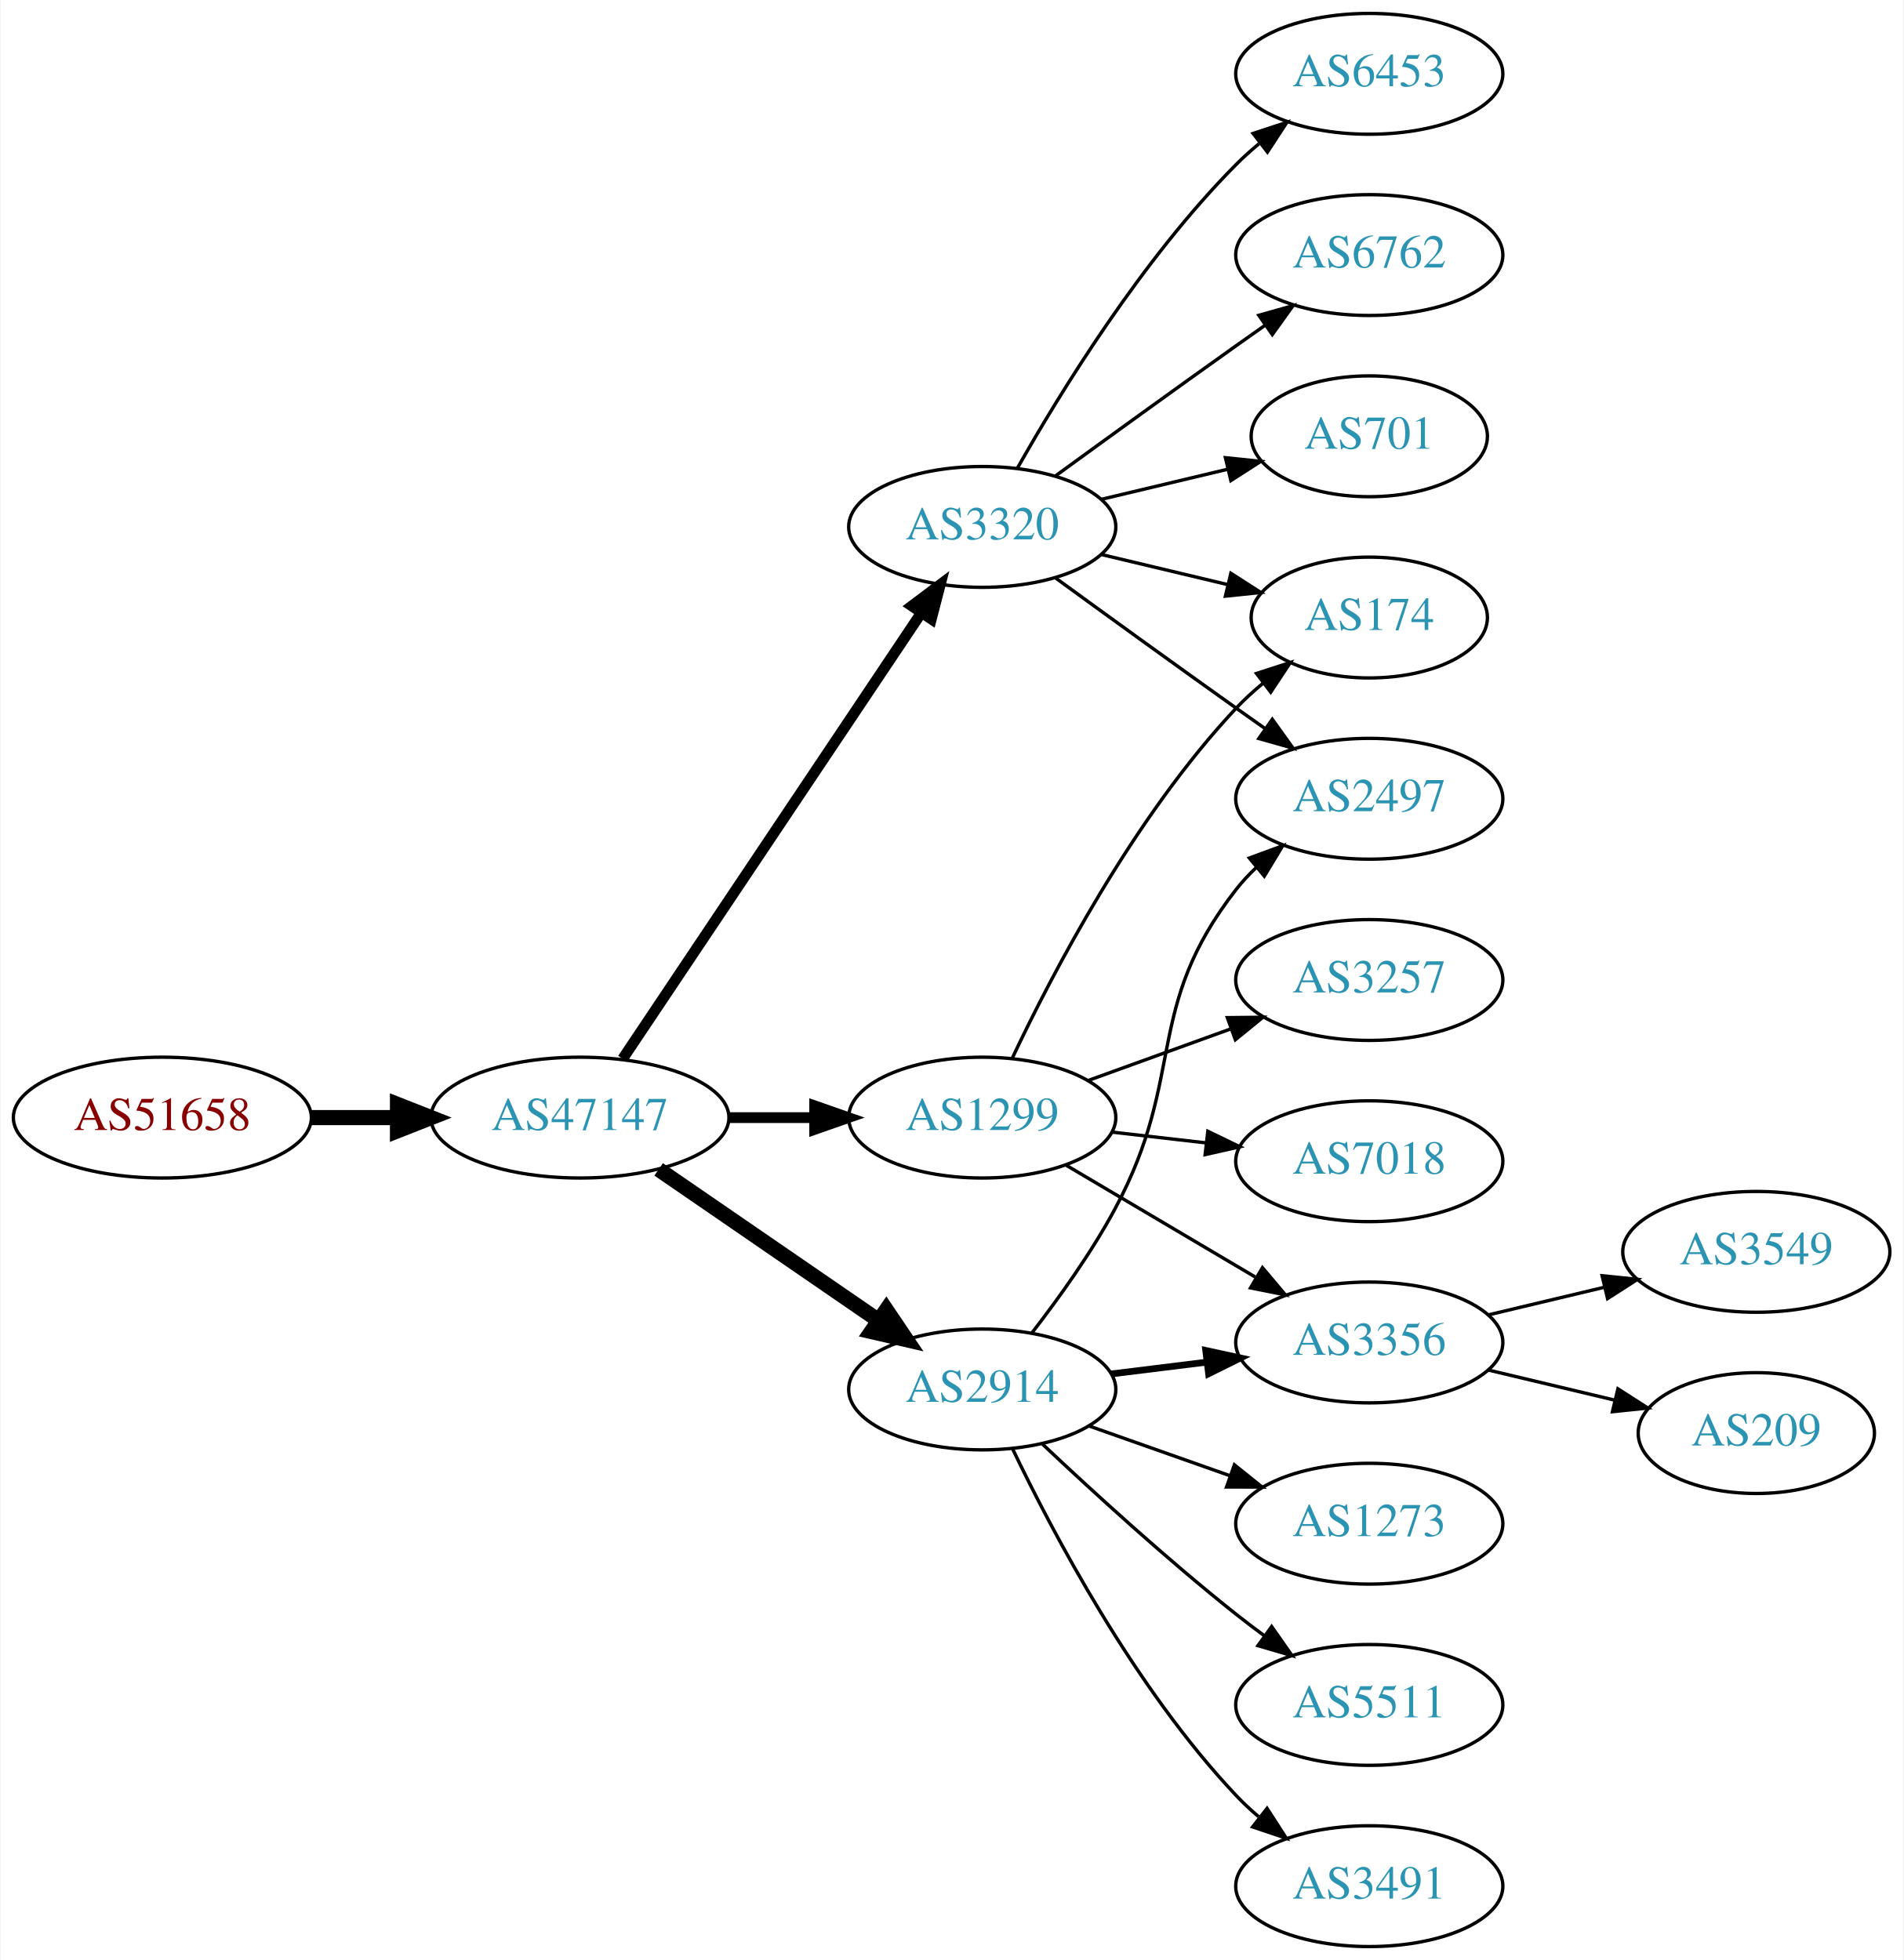
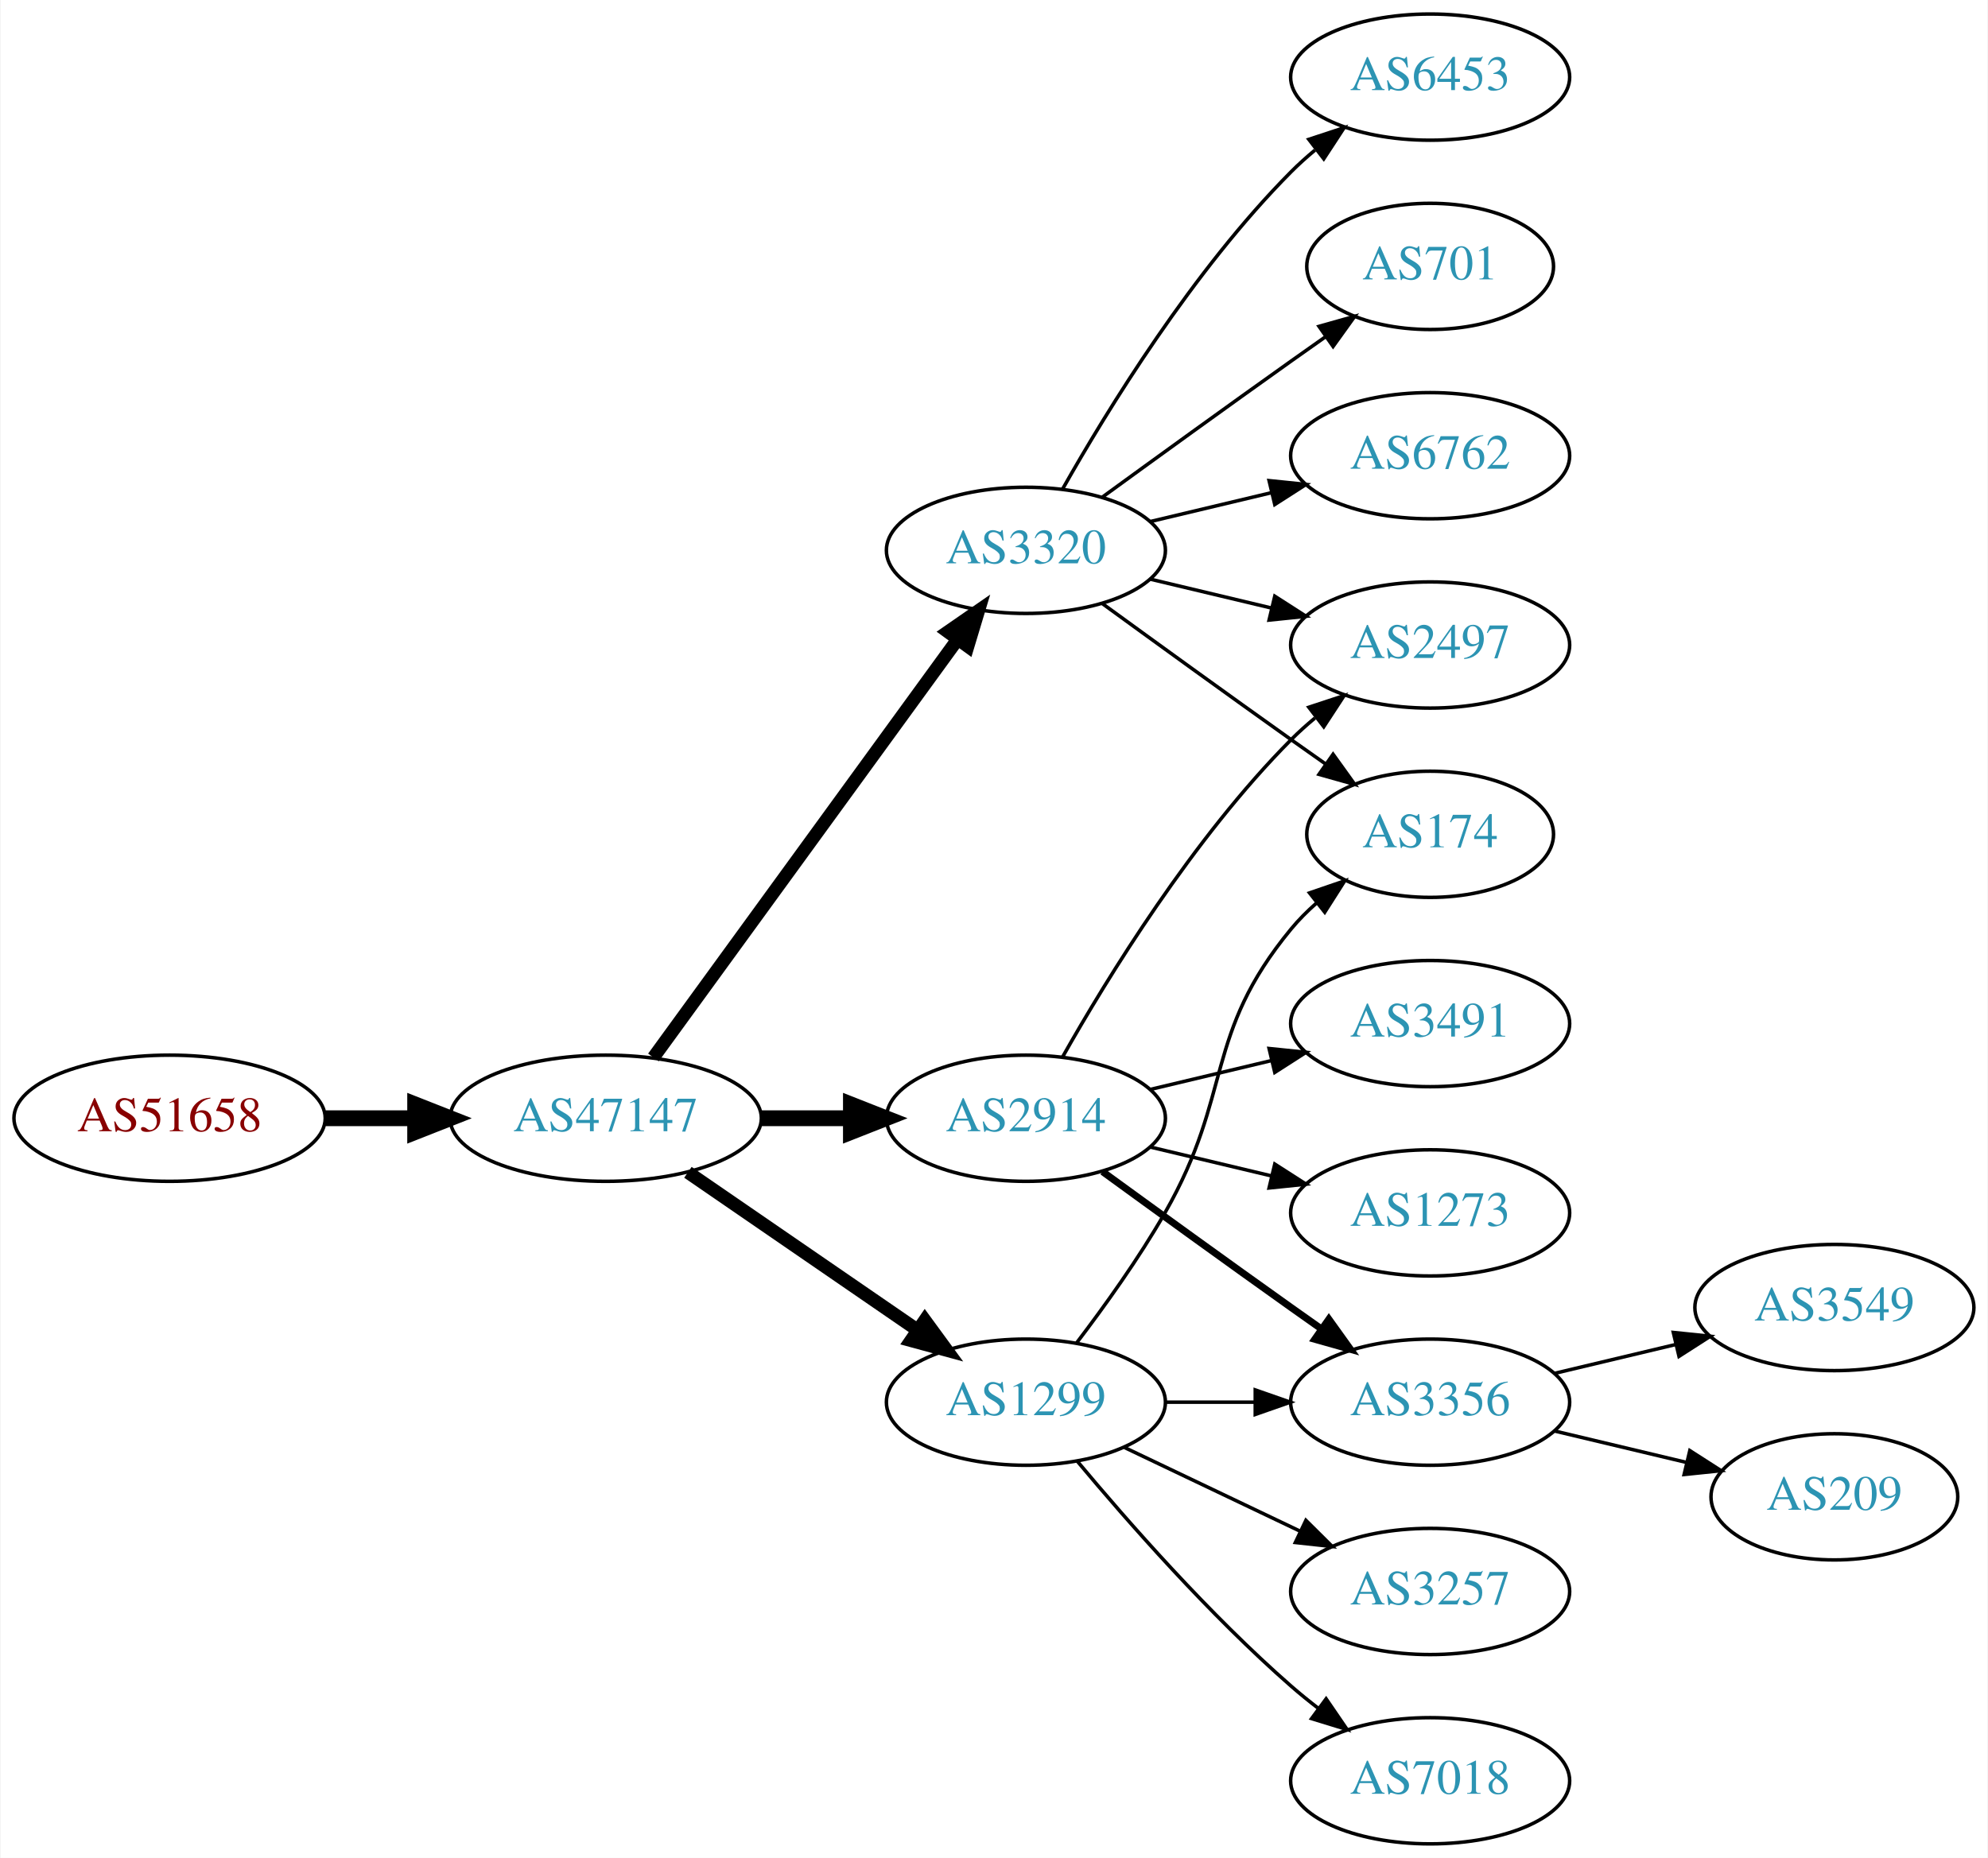
- <svg xmlns="http://www.w3.org/2000/svg" xmlns:xlink="http://www.w3.org/1999/xlink" width="567pt" height="584pt" viewBox="0.00 0.00 566.66 584.00">
-   <g id="graph0" class="graph" transform="scale(1 1) rotate(0) translate(4 580)">
-     <polygon fill="white" stroke="none" points="-4,4 -4,-580 562.663,-580 562.663,4 -4,4" />
+ <svg xmlns="http://www.w3.org/2000/svg" xmlns:xlink="http://www.w3.org/1999/xlink" width="567pt" height="530pt" viewBox="0.00 0.00 566.66 530.00">
+   <g id="graph0" class="graph" transform="scale(1 1) rotate(0) translate(4 526)">
+     <polygon fill="white" stroke="none" points="-4,4 -4,-526 562.663,-526 562.663,4 -4,4" />
    <g id="node1" class="node">
      <g id="a_node1">
        <a xlink:href="/asn/51658" xlink:title="AS51658 ~ Patrick Janesch trading as Lucesem [AT]">
-           <ellipse fill="#ffffff" stroke="black" cx="44.196" cy="-247" rx="44.393" ry="18" />
-           <text text-anchor="middle" x="44.196" y="-243.3" font-family="Times,serif" font-size="14.00" fill="#880000">AS51658</text>
+           <ellipse fill="#ffffff" stroke="black" cx="44.196" cy="-207" rx="44.393" ry="18" />
+           <text text-anchor="middle" x="44.196" y="-203.3" font-family="Times,serif" font-size="14.00" fill="#880000">AS51658</text>
        </a>
      </g>
    </g>
    <g id="node2" class="node">
      <g id="a_node2">
        <a xlink:href="/asn/47147" xlink:title="AS47147 ~ ANEXIA Internetdienstleistungs GmbH [AT]">
-           <ellipse fill="#ffffff" stroke="black" cx="168.588" cy="-247" rx="44.393" ry="18" />
-           <text text-anchor="middle" x="168.588" y="-243.3" font-family="Times,serif" font-size="14.00" fill="#2c94b3">AS47147</text>
+           <ellipse fill="#ffffff" stroke="black" cx="168.588" cy="-207" rx="44.393" ry="18" />
+           <text text-anchor="middle" x="168.588" y="-203.3" font-family="Times,serif" font-size="14.00" fill="#2c94b3">AS47147</text>
        </a>
      </g>
    </g>
    <g id="edge1" class="edge">
-       <path fill="none" stroke="black" stroke-width="4.5" d="M88.692,-247C96.898,-247 105.569,-247 114.041,-247" />
-       <polygon fill="black" stroke="black" stroke-width="4.5" points="114.233,-250.938 124.233,-247 114.233,-243.063 114.233,-250.938" />
+       <path fill="none" stroke="black" stroke-width="4.5" d="M88.692,-207C96.898,-207 105.569,-207 114.041,-207" />
+       <polygon fill="black" stroke="black" stroke-width="4.5" points="114.233,-210.938 124.233,-207 114.233,-203.063 114.233,-210.938" />
    </g>
    <g id="node3" class="node">
      <g id="a_node3">
-         <a xlink:href="/asn/3320" xlink:title="AS3320 ~ DTAG [DE]">
-           <ellipse fill="#ffffff" stroke="black" cx="288.431" cy="-423" rx="39.794" ry="18" />
-           <text text-anchor="middle" x="288.431" y="-419.3" font-family="Times,serif" font-size="14.00" fill="#2c94b3">AS3320</text>
+         <a xlink:href="/asn/2914" xlink:title="AS2914 ~ NTT America, Inc. [US]">
+           <ellipse fill="#ffffff" stroke="black" cx="288.431" cy="-207" rx="39.794" ry="18" />
+           <text text-anchor="middle" x="288.431" y="-203.3" font-family="Times,serif" font-size="14.00" fill="#2c94b3">AS2914</text>
        </a>
      </g>
    </g>
    <g id="edge2" class="edge">
-       <path fill="none" stroke="black" stroke-width="3.214" d="M181.318,-264.519C202.195,-295.699 245.883,-360.948 270.187,-397.245" />
-       <polygon fill="black" stroke="black" stroke-width="3.214" points="267.45,-399.449 275.922,-405.811 273.267,-395.555 267.45,-399.449" />
+       <path fill="none" stroke="black" stroke-width="4.5" d="M212.799,-207C221.112,-207 229.875,-207 238.357,-207" />
+       <polygon fill="black" stroke="black" stroke-width="4.5" points="238.516,-210.938 248.516,-207 238.516,-203.063 238.516,-210.938" />
    </g>
    <g id="node4" class="node">
      <g id="a_node4">
        <a xlink:href="/asn/1299" xlink:title="AS1299 ~ Telia Carrier [EU]">
-           <ellipse fill="#ffffff" stroke="black" cx="288.431" cy="-247" rx="39.794" ry="18" />
-           <text text-anchor="middle" x="288.431" y="-243.3" font-family="Times,serif" font-size="14.00" fill="#2c94b3">AS1299</text>
+           <ellipse fill="#ffffff" stroke="black" cx="288.431" cy="-126" rx="39.794" ry="18" />
+           <text text-anchor="middle" x="288.431" y="-122.3" font-family="Times,serif" font-size="14.00" fill="#2c94b3">AS1299</text>
        </a>
      </g>
    </g>
    <g id="edge3" class="edge">
-       <path fill="none" stroke="black" stroke-width="3.214" d="M212.799,-247C221.112,-247 229.875,-247 238.357,-247" />
-       <polygon fill="black" stroke="black" stroke-width="3.214" points="238.516,-250.5 248.516,-247 238.516,-243.5 238.516,-250.5" />
+       <path fill="none" stroke="black" stroke-width="3.75" d="M192.031,-191.574C210.612,-178.802 237.173,-160.545 257.553,-146.537" />
+       <polygon fill="black" stroke="black" stroke-width="3.75" points="259.609,-149.371 265.867,-140.822 255.643,-143.602 259.609,-149.371" />
    </g>
    <g id="node5" class="node">
      <g id="a_node5">
-         <a xlink:href="/asn/2914" xlink:title="AS2914 ~ NTT America, Inc. [US]">
-           <ellipse fill="#ffffff" stroke="black" cx="288.431" cy="-166" rx="39.794" ry="18" />
-           <text text-anchor="middle" x="288.431" y="-162.3" font-family="Times,serif" font-size="14.00" fill="#2c94b3">AS2914</text>
+         <a xlink:href="/asn/3320" xlink:title="AS3320 ~ DTAG [DE]">
+           <ellipse fill="#ffffff" stroke="black" cx="288.431" cy="-369" rx="39.794" ry="18" />
+           <text text-anchor="middle" x="288.431" y="-365.3" font-family="Times,serif" font-size="14.00" fill="#2c94b3">AS3320</text>
        </a>
      </g>
    </g>
    <g id="edge4" class="edge">
-       <path fill="none" stroke="black" stroke-width="4.5" d="M192.031,-231.574C210.612,-218.802 237.173,-200.545 257.553,-186.537" />
-       <polygon fill="black" stroke="black" stroke-width="4.5" points="259.856,-189.731 265.867,-180.822 255.396,-183.242 259.856,-189.731" />
+       <path fill="none" stroke="black" stroke-width="3.75" d="M182.199,-224.337C203.02,-252.96 244.683,-310.233 268.871,-343.486" />
+       <polygon fill="black" stroke="black" stroke-width="3.75" points="266.197,-345.76 274.91,-351.788 271.858,-341.642 266.197,-345.76" />
    </g>
    <g id="node6" class="node">
      <g id="a_node6">
-         <a xlink:href="/asn/6453" xlink:title="AS6453 ~ TATA COMMUNICATIONS (AMERICA) INC [US]">
-           <ellipse fill="#ffffff" stroke="black" cx="403.724" cy="-558" rx="39.794" ry="18" />
-           <text text-anchor="middle" x="403.724" y="-554.3" font-family="Times,serif" font-size="14.00" fill="#2c94b3">AS6453</text>
+         <a xlink:href="/asn/2497" xlink:title="AS2497 ~ Internet Initiative Japan Inc. [JP]">
+           <ellipse fill="#ffffff" stroke="black" cx="403.724" cy="-342" rx="39.794" ry="18" />
+           <text text-anchor="middle" x="403.724" y="-338.3" font-family="Times,serif" font-size="14.00" fill="#2c94b3">AS2497</text>
        </a>
      </g>
    </g>
    <g id="edge5" class="edge">
-       <path fill="none" stroke="black" d="M298.891,-440.49C311.672,-463.096 336.105,-502.886 364.077,-531 366.188,-533.121 368.484,-535.188 370.87,-537.171" />
-       <polygon fill="black" stroke="black" points="369.122,-540.242 379.185,-543.556 373.385,-534.69 369.122,-540.242" />
+       <path fill="none" stroke="black" d="M298.891,-224.49C311.672,-247.096 336.105,-286.886 364.077,-315 366.188,-317.121 368.484,-319.188 370.87,-321.171" />
+       <polygon fill="black" stroke="black" points="369.122,-324.242 379.185,-327.556 373.385,-318.69 369.122,-324.242" />
    </g>
    <g id="node7" class="node">
      <g id="a_node7">
-         <a xlink:href="/asn/6762" xlink:title="AS6762 ~ TELECOM ITALIA SPARKLE S.p.A. [IT]">
-           <ellipse fill="#ffffff" stroke="black" cx="403.724" cy="-504" rx="39.794" ry="18" />
-           <text text-anchor="middle" x="403.724" y="-500.3" font-family="Times,serif" font-size="14.00" fill="#2c94b3">AS6762</text>
+         <a xlink:href="/asn/3356" xlink:title="AS3356 ~ Level 3 Parent, LLC [US]">
+           <ellipse fill="#ffffff" stroke="black" cx="403.724" cy="-126" rx="39.794" ry="18" />
+           <text text-anchor="middle" x="403.724" y="-122.3" font-family="Times,serif" font-size="14.00" fill="#2c94b3">AS3356</text>
        </a>
      </g>
    </g>
    <g id="edge6" class="edge">
-       <path fill="none" stroke="black" d="M310.279,-438.222C325.213,-449.091 345.827,-464.025 364.077,-477 366.898,-479.005 369.841,-481.085 372.789,-483.159" />
-       <polygon fill="black" stroke="black" points="370.816,-486.05 381.013,-488.926 374.835,-480.319 370.816,-486.05" />
+       <path fill="none" stroke="black" stroke-width="2" d="M310.279,-191.778C325.213,-180.909 345.827,-165.975 364.077,-153 366.898,-150.995 369.841,-148.915 372.789,-146.841" />
+       <polygon fill="black" stroke="black" stroke-width="2" points="374.835,-149.681 381.013,-141.074 370.816,-143.95 374.835,-149.681" />
    </g>
    <g id="node8" class="node">
      <g id="a_node8">
-         <a xlink:href="/asn/174" xlink:title="AS174 ~ Cogent Communications [US]">
-           <ellipse fill="#ffffff" stroke="black" cx="403.724" cy="-396" rx="35.194" ry="18" />
-           <text text-anchor="middle" x="403.724" y="-392.3" font-family="Times,serif" font-size="14.00" fill="#2c94b3">AS174</text>
+         <a xlink:href="/asn/1273" xlink:title="AS1273 ~ Vodafone Group PLC [EU]">
+           <ellipse fill="#ffffff" stroke="black" cx="403.724" cy="-180" rx="39.794" ry="18" />
+           <text text-anchor="middle" x="403.724" y="-176.3" font-family="Times,serif" font-size="14.00" fill="#2c94b3">AS1273</text>
        </a>
      </g>
    </g>
    <g id="edge7" class="edge">
-       <path fill="none" stroke="black" d="M324.038,-414.752C335.833,-411.942 349.137,-408.771 361.405,-405.847" />
-       <polygon fill="black" stroke="black" points="362.494,-409.186 371.41,-403.463 360.871,-402.376 362.494,-409.186" />
+       <path fill="none" stroke="black" d="M324.038,-198.752C334.909,-196.162 347.064,-193.265 358.506,-190.538" />
+       <polygon fill="black" stroke="black" points="359.412,-193.92 368.328,-188.197 357.789,-187.111 359.412,-193.92" />
    </g>
    <g id="node9" class="node">
      <g id="a_node9">
+         <a xlink:href="/asn/3491" xlink:title="AS3491 ~ PCCW Global, Inc. [US]">
+           <ellipse fill="#ffffff" stroke="black" cx="403.724" cy="-234" rx="39.794" ry="18" />
+           <text text-anchor="middle" x="403.724" y="-230.3" font-family="Times,serif" font-size="14.00" fill="#2c94b3">AS3491</text>
+         </a>
+       </g>
+     </g>
+     <g id="edge8" class="edge">
+       <path fill="none" stroke="black" d="M324.038,-215.248C334.909,-217.838 347.064,-220.735 358.506,-223.462" />
+       <polygon fill="black" stroke="black" points="357.789,-226.889 368.328,-225.803 359.412,-220.08 357.789,-226.889" />
+     </g>
+     <g id="edge15" class="edge">
+       <path fill="none" stroke="black" d="M328.103,-126C336.306,-126 345.07,-126 353.602,-126" />
+       <polygon fill="black" stroke="black" points="353.841,-129.5 363.841,-126 353.841,-122.5 353.841,-129.5" />
+     </g>
+     <g id="node13" class="node">
+       <g id="a_node13">
+         <a xlink:href="/asn/174" xlink:title="AS174 ~ Cogent Communications [US]">
+           <ellipse fill="#ffffff" stroke="black" cx="403.724" cy="-288" rx="35.194" ry="18" />
+           <text text-anchor="middle" x="403.724" y="-284.3" font-family="Times,serif" font-size="14.00" fill="#2c94b3">AS174</text>
+         </a>
+       </g>
+     </g>
+     <g id="edge16" class="edge">
+       <path fill="none" stroke="black" d="M302.892,-142.913C310.785,-153.27 320.634,-166.992 328.077,-180 347.642,-214.194 339.013,-230.606 364.077,-261 366.212,-263.589 368.655,-266.041 371.251,-268.334" />
+       <polygon fill="black" stroke="black" points="369.329,-271.275 379.35,-274.712 373.66,-265.775 369.329,-271.275" />
+     </g>
+     <g id="node14" class="node">
+       <g id="a_node14">
+         <a xlink:href="/asn/3257" xlink:title="AS3257 ~ GTT [DE]">
+           <ellipse fill="#ffffff" stroke="black" cx="403.724" cy="-72" rx="39.794" ry="18" />
+           <text text-anchor="middle" x="403.724" y="-68.3" font-family="Times,serif" font-size="14.00" fill="#2c94b3">AS3257</text>
+         </a>
+       </g>
+     </g>
+     <g id="edge14" class="edge">
+       <path fill="none" stroke="black" d="M316.567,-113.066C331.561,-105.919 350.382,-96.948 366.605,-89.215" />
+       <polygon fill="black" stroke="black" points="368.288,-92.291 375.809,-84.829 365.276,-85.972 368.288,-92.291" />
+     </g>
+     <g id="node15" class="node">
+       <g id="a_node15">
+         <a xlink:href="/asn/7018" xlink:title="AS7018 ~ AT&amp;T Services, Inc. [US]">
+           <ellipse fill="#ffffff" stroke="black" cx="403.724" cy="-18" rx="39.794" ry="18" />
+           <text text-anchor="middle" x="403.724" y="-14.3" font-family="Times,serif" font-size="14.00" fill="#2c94b3">AS7018</text>
+         </a>
+       </g>
+     </g>
+     <g id="edge17" class="edge">
+       <path fill="none" stroke="black" d="M303.061,-109.183C317.343,-92.071 340.89,-65.255 364.077,-45 366.543,-42.846 369.182,-40.706 371.879,-38.628" />
+       <polygon fill="black" stroke="black" points="374.052,-41.375 380.033,-32.63 369.904,-35.736 374.052,-41.375" />
+     </g>
+     <g id="edge11" class="edge">
+       <path fill="none" stroke="black" d="M324.038,-360.752C334.909,-358.162 347.064,-355.265 358.506,-352.538" />
+       <polygon fill="black" stroke="black" points="359.412,-355.92 368.328,-350.197 357.789,-349.111 359.412,-355.92" />
+     </g>
+     <g id="node10" class="node">
+       <g id="a_node10">
+         <a xlink:href="/asn/6453" xlink:title="AS6453 ~ TATA COMMUNICATIONS (AMERICA) INC [US]">
+           <ellipse fill="#ffffff" stroke="black" cx="403.724" cy="-504" rx="39.794" ry="18" />
+           <text text-anchor="middle" x="403.724" y="-500.3" font-family="Times,serif" font-size="14.00" fill="#2c94b3">AS6453</text>
+         </a>
+       </g>
+     </g>
+     <g id="edge9" class="edge">
+       <path fill="none" stroke="black" d="M298.891,-386.49C311.672,-409.096 336.105,-448.886 364.077,-477 366.188,-479.121 368.484,-481.188 370.87,-483.171" />
+       <polygon fill="black" stroke="black" points="369.122,-486.242 379.185,-489.556 373.385,-480.69 369.122,-486.242" />
+     </g>
+     <g id="node11" class="node">
+       <g id="a_node11">
        <a xlink:href="/asn/701" xlink:title="AS701 ~ UUNET [US]">
          <ellipse fill="#ffffff" stroke="black" cx="403.724" cy="-450" rx="35.194" ry="18" />
          <text text-anchor="middle" x="403.724" y="-446.3" font-family="Times,serif" font-size="14.00" fill="#2c94b3">AS701</text>
        </a>
      </g>
    </g>
-     <g id="edge8" class="edge">
-       <path fill="none" stroke="black" d="M324.038,-431.248C335.833,-434.058 349.137,-437.229 361.405,-440.153" />
-       <polygon fill="black" stroke="black" points="360.871,-443.624 371.41,-442.537 362.494,-436.814 360.871,-443.624" />
-     </g>
-     <g id="node10" class="node">
-       <g id="a_node10">
-         <a xlink:href="/asn/2497" xlink:title="AS2497 ~ Internet Initiative Japan Inc. [JP]">
-           <ellipse fill="#ffffff" stroke="black" cx="403.724" cy="-342" rx="39.794" ry="18" />
-           <text text-anchor="middle" x="403.724" y="-338.3" font-family="Times,serif" font-size="14.00" fill="#2c94b3">AS2497</text>
-         </a>
-       </g>
-     </g>
-     <g id="edge9" class="edge">
-       <path fill="none" stroke="black" d="M310.279,-407.778C325.213,-396.909 345.827,-381.975 364.077,-369 366.898,-366.995 369.841,-364.915 372.789,-362.841" />
-       <polygon fill="black" stroke="black" points="374.835,-365.681 381.013,-357.074 370.816,-359.95 374.835,-365.681" />
-     </g>
    <g id="edge10" class="edge">
-       <path fill="none" stroke="black" d="M297.361,-264.687C309.258,-289.882 333.617,-336.632 364.077,-369 366.507,-371.582 369.22,-374.063 372.052,-376.403" />
-       <polygon fill="black" stroke="black" points="370.128,-379.337 380.21,-382.594 374.36,-373.76 370.128,-379.337" />
-     </g>
-     <g id="node11" class="node">
-       <g id="a_node11">
-         <a xlink:href="/asn/3356" xlink:title="AS3356 ~ Level 3 Parent, LLC [US]">
-           <ellipse fill="#ffffff" stroke="black" cx="403.724" cy="-180" rx="39.794" ry="18" />
-           <text text-anchor="middle" x="403.724" y="-176.3" font-family="Times,serif" font-size="14.00" fill="#2c94b3">AS3356</text>
-         </a>
-       </g>
-     </g>
-     <g id="edge11" class="edge">
-       <path fill="none" stroke="black" d="M313.457,-232.791C329.83,-223.109 351.717,-210.165 369.721,-199.518" />
-       <polygon fill="black" stroke="black" points="371.906,-202.292 378.732,-194.188 368.343,-196.266 371.906,-202.292" />
+       <path fill="none" stroke="black" d="M310.279,-384.222C325.213,-395.091 345.827,-410.025 364.077,-423 367.288,-425.282 370.657,-427.661 374.011,-430.018" />
+       <polygon fill="black" stroke="black" points="372.023,-432.899 382.222,-435.77 376.039,-427.166 372.023,-432.899" />
    </g>
    <g id="node12" class="node">
      <g id="a_node12">
-         <a xlink:href="/asn/3257" xlink:title="AS3257 ~ GTT [DE]">
-           <ellipse fill="#ffffff" stroke="black" cx="403.724" cy="-288" rx="39.794" ry="18" />
-           <text text-anchor="middle" x="403.724" y="-284.3" font-family="Times,serif" font-size="14.00" fill="#2c94b3">AS3257</text>
+         <a xlink:href="/asn/6762" xlink:title="AS6762 ~ TELECOM ITALIA SPARKLE S.p.A. [IT]">
+           <ellipse fill="#ffffff" stroke="black" cx="403.724" cy="-396" rx="39.794" ry="18" />
+           <text text-anchor="middle" x="403.724" y="-392.3" font-family="Times,serif" font-size="14.00" fill="#2c94b3">AS6762</text>
        </a>
      </g>
    </g>
    <g id="edge12" class="edge">
-       <path fill="none" stroke="black" d="M320.09,-258.095C333.062,-262.79 348.355,-268.324 362.236,-273.348" />
-       <polygon fill="black" stroke="black" points="361.446,-276.784 372.041,-276.896 363.828,-270.202 361.446,-276.784" />
-     </g>
-     <g id="node13" class="node">
-       <g id="a_node13">
-         <a xlink:href="/asn/7018" xlink:title="AS7018 ~ AT&amp;T Services, Inc. [US]">
-           <ellipse fill="#ffffff" stroke="black" cx="403.724" cy="-234" rx="39.794" ry="18" />
-           <text text-anchor="middle" x="403.724" y="-230.3" font-family="Times,serif" font-size="14.00" fill="#2c94b3">AS7018</text>
-         </a>
-       </g>
+       <path fill="none" stroke="black" d="M324.038,-377.248C334.909,-379.838 347.064,-382.735 358.506,-385.462" />
+       <polygon fill="black" stroke="black" points="357.789,-388.889 368.328,-387.803 359.412,-382.08 357.789,-388.889" />
    </g>
    <g id="edge13" class="edge">
-       <path fill="none" stroke="black" d="M327.156,-242.671C336.137,-241.641 345.836,-240.528 355.193,-239.454" />
-       <polygon fill="black" stroke="black" points="355.628,-242.927 365.164,-238.31 354.83,-235.973 355.628,-242.927" />
-     </g>
-     <g id="edge16" class="edge">
-       <path fill="none" stroke="black" d="M303.159,-182.766C311.146,-193.07 321.002,-206.788 328.077,-220 349.395,-259.803 336.337,-279.375 364.077,-315 365.869,-317.301 367.91,-319.484 370.097,-321.538" />
-       <polygon fill="black" stroke="black" points="367.999,-324.344 377.941,-328.005 372.452,-318.943 367.999,-324.344" />
-     </g>
-     <g id="edge17" class="edge">
-       <path fill="none" stroke="black" stroke-width="2" d="M326.841,-170.623C335.929,-171.746 345.766,-172.962 355.251,-174.134" />
-       <polygon fill="black" stroke="black" stroke-width="2" points="354.999,-177.629 365.353,-175.382 355.857,-170.682 354.999,-177.629" />
-     </g>
-     <g id="node14" class="node">
-       <g id="a_node14">
-         <a xlink:href="/asn/1273" xlink:title="AS1273 ~ Vodafone Group PLC [EU]">
-           <ellipse fill="#ffffff" stroke="black" cx="403.724" cy="-126" rx="39.794" ry="18" />
-           <text text-anchor="middle" x="403.724" y="-122.3" font-family="Times,serif" font-size="14.00" fill="#2c94b3">AS1273</text>
-         </a>
-       </g>
-     </g>
-     <g id="edge14" class="edge">
-       <path fill="none" stroke="black" d="M320.389,-155.07C333.252,-150.528 348.358,-145.195 362.095,-140.345" />
-       <polygon fill="black" stroke="black" points="363.539,-143.547 371.803,-136.917 361.209,-136.946 363.539,-143.547" />
-     </g>
-     <g id="node15" class="node">
-       <g id="a_node15">
-         <a xlink:href="/asn/5511" xlink:title="AS5511 ~ Orange S.A. [FR]">
-           <ellipse fill="#ffffff" stroke="black" cx="403.724" cy="-72" rx="39.794" ry="18" />
-           <text text-anchor="middle" x="403.724" y="-68.3" font-family="Times,serif" font-size="14.00" fill="#2c94b3">AS5511</text>
-         </a>
-       </g>
-     </g>
-     <g id="edge15" class="edge">
-       <path fill="none" stroke="black" d="M306.406,-149.68C321.208,-135.716 343.477,-115.342 364.077,-99 366.788,-96.849 369.658,-94.672 372.56,-92.537" />
-       <polygon fill="black" stroke="black" points="374.635,-95.356 380.72,-86.683 370.554,-89.669 374.635,-95.356" />
+       <path fill="none" stroke="black" d="M310.279,-353.778C325.213,-342.909 345.827,-327.975 364.077,-315 367.288,-312.718 370.657,-310.339 374.011,-307.982" />
+       <polygon fill="black" stroke="black" points="376.039,-310.834 382.222,-302.23 372.023,-305.101 376.039,-310.834" />
    </g>
    <g id="node16" class="node">
      <g id="a_node16">
-         <a xlink:href="/asn/3491" xlink:title="AS3491 ~ PCCW Global, Inc. [US]">
-           <ellipse fill="#ffffff" stroke="black" cx="403.724" cy="-18" rx="39.794" ry="18" />
-           <text text-anchor="middle" x="403.724" y="-14.3" font-family="Times,serif" font-size="14.00" fill="#2c94b3">AS3491</text>
+         <a xlink:href="/asn/3549" xlink:title="AS3549 ~ Level 3 Parent, LLC [US]">
+           <ellipse fill="#ffffff" stroke="black" cx="519.017" cy="-153" rx="39.794" ry="18" />
+           <text text-anchor="middle" x="519.017" y="-149.3" font-family="Times,serif" font-size="14.00" fill="#2c94b3">AS3549</text>
        </a>
      </g>
    </g>
    <g id="edge18" class="edge">
-       <path fill="none" stroke="black" d="M297.394,-148.462C309.332,-123.48 333.74,-77.12 364.077,-45 366.132,-42.825 368.388,-40.72 370.746,-38.71" />
-       <polygon fill="black" stroke="black" points="373.27,-41.181 379.012,-32.276 368.971,-35.656 373.27,-41.181" />
+       <path fill="none" stroke="black" d="M439.331,-134.248C450.202,-136.838 462.357,-139.735 473.799,-142.462" />
+       <polygon fill="black" stroke="black" points="473.082,-145.889 483.621,-144.803 474.705,-139.08 473.082,-145.889" />
    </g>
    <g id="node17" class="node">
      <g id="a_node17">
-         <a xlink:href="/asn/3549" xlink:title="AS3549 ~ Level 3 Parent, LLC [US]">
-           <ellipse fill="#ffffff" stroke="black" cx="519.017" cy="-207" rx="39.794" ry="18" />
-           <text text-anchor="middle" x="519.017" y="-203.3" font-family="Times,serif" font-size="14.00" fill="#2c94b3">AS3549</text>
+         <a xlink:href="/asn/209" xlink:title="AS209 ~ CenturyLink Communications, LLC [US]">
+           <ellipse fill="#ffffff" stroke="black" cx="519.017" cy="-99" rx="35.194" ry="18" />
+           <text text-anchor="middle" x="519.017" y="-95.3" font-family="Times,serif" font-size="14.00" fill="#2c94b3">AS209</text>
        </a>
      </g>
    </g>
    <g id="edge19" class="edge">
-       <path fill="none" stroke="black" d="M439.331,-188.248C450.202,-190.838 462.357,-193.735 473.799,-196.462" />
-       <polygon fill="black" stroke="black" points="473.082,-199.889 483.621,-198.803 474.705,-193.08 473.082,-199.889" />
-     </g>
-     <g id="node18" class="node">
-       <g id="a_node18">
-         <a xlink:href="/asn/209" xlink:title="AS209 ~ CenturyLink Communications, LLC [US]">
-           <ellipse fill="#ffffff" stroke="black" cx="519.017" cy="-153" rx="35.194" ry="18" />
-           <text text-anchor="middle" x="519.017" y="-149.3" font-family="Times,serif" font-size="14.00" fill="#2c94b3">AS209</text>
-         </a>
-       </g>
-     </g>
-     <g id="edge20" class="edge">
-       <path fill="none" stroke="black" d="M439.331,-171.752C451.125,-168.942 464.43,-165.771 476.698,-162.847" />
-       <polygon fill="black" stroke="black" points="477.787,-166.186 486.703,-160.463 476.164,-159.376 477.787,-166.186" />
+       <path fill="none" stroke="black" d="M439.331,-117.752C451.125,-114.942 464.43,-111.771 476.698,-108.847" />
+       <polygon fill="black" stroke="black" points="477.787,-112.186 486.703,-106.463 476.164,-105.376 477.787,-112.186" />
    </g>
  </g>
</svg>
